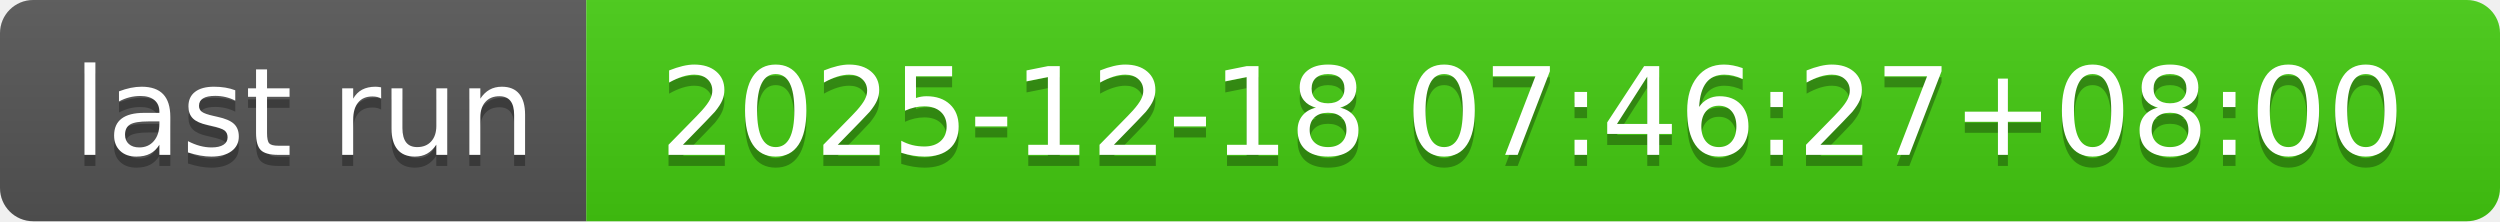
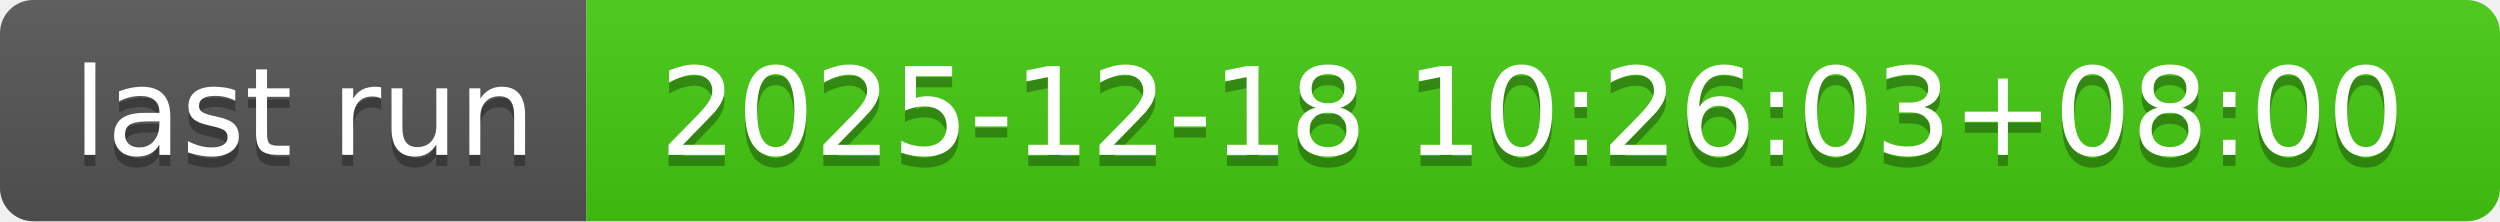
- <svg xmlns="http://www.w3.org/2000/svg" width="226" height="20" role="img" aria-label="last run: 2025-12-18 07:46:27+08:00">
+ <svg xmlns="http://www.w3.org/2000/svg" width="226" height="20" role="img" aria-label="last run: 2025-12-18 10:26:03+08:00">
  <linearGradient id="s" x2="0" y2="100%">
    <stop offset="0" stop-color="#bbb" stop-opacity=".1" />
    <stop offset="1" stop-opacity=".1" />
  </linearGradient>
  <clipPath id="r">
    <rect width="226" height="20" rx="3" fill="#fff" />
  </clipPath>
  <g clip-path="url(#r)">
    <rect width="53" height="20" fill="#555" />
    <rect x="53" width="173" height="20" fill="#4c1" />
    <rect width="226" height="20" fill="url(#s)" />
  </g>
  <g fill="#fff" text-anchor="middle" font-family="Verdana,Geneva,DejaVu Sans,sans-serif" text-rendering="geometricPrecision" font-size="110">
    <text aria-hidden="true" x="275" y="150" fill="#010101" fill-opacity=".3" transform="scale(.1)" textLength="430">last run</text>
    <text x="275" y="140" transform="scale(.1)" fill="#fff" textLength="430">last run</text>
-     <text aria-hidden="true" x="1385" y="150" fill="#010101" fill-opacity=".3" transform="scale(.1)" textLength="1630">2025-12-18 07:46:27+08:00</text>
-     <text x="1385" y="140" transform="scale(.1)" fill="#fff" textLength="1630">2025-12-18 07:46:27+08:00</text>
+     <text aria-hidden="true" x="1385" y="150" fill="#010101" fill-opacity=".3" transform="scale(.1)" textLength="1630">2025-12-18 10:26:03+08:00</text>
+     <text x="1385" y="140" transform="scale(.1)" fill="#fff" textLength="1630">2025-12-18 10:26:03+08:00</text>
  </g>
</svg>
